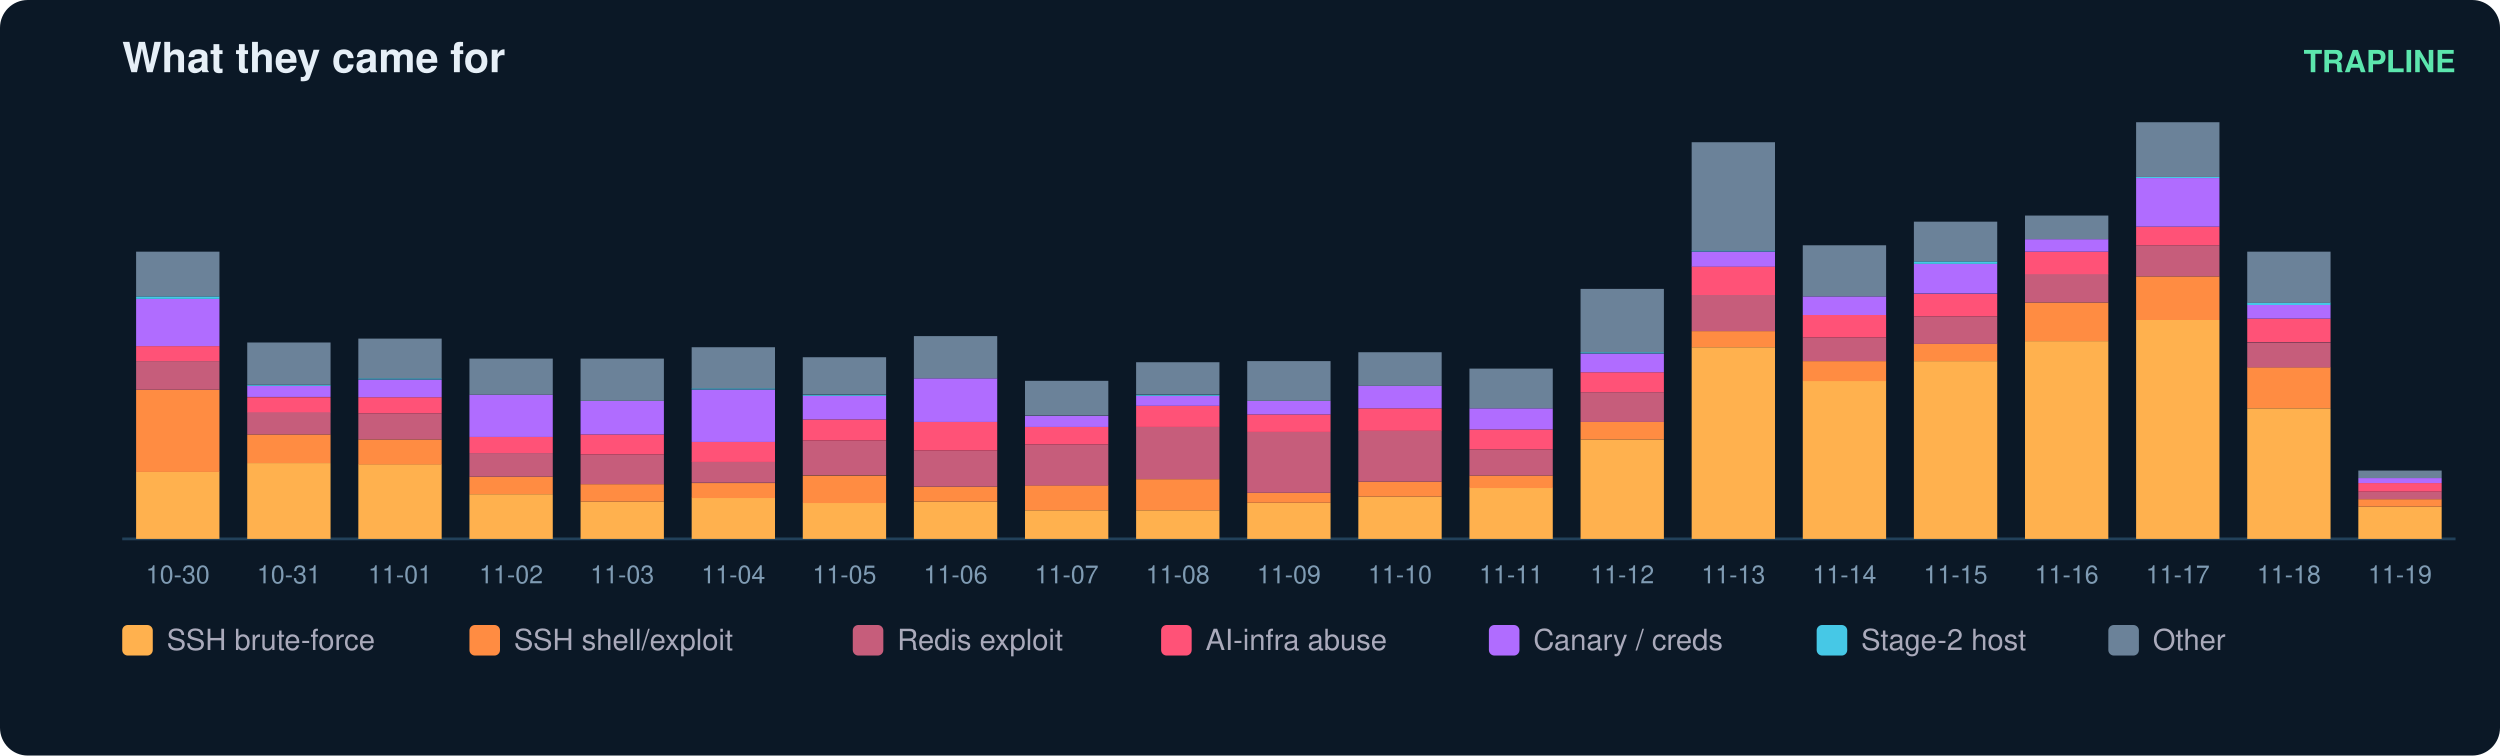
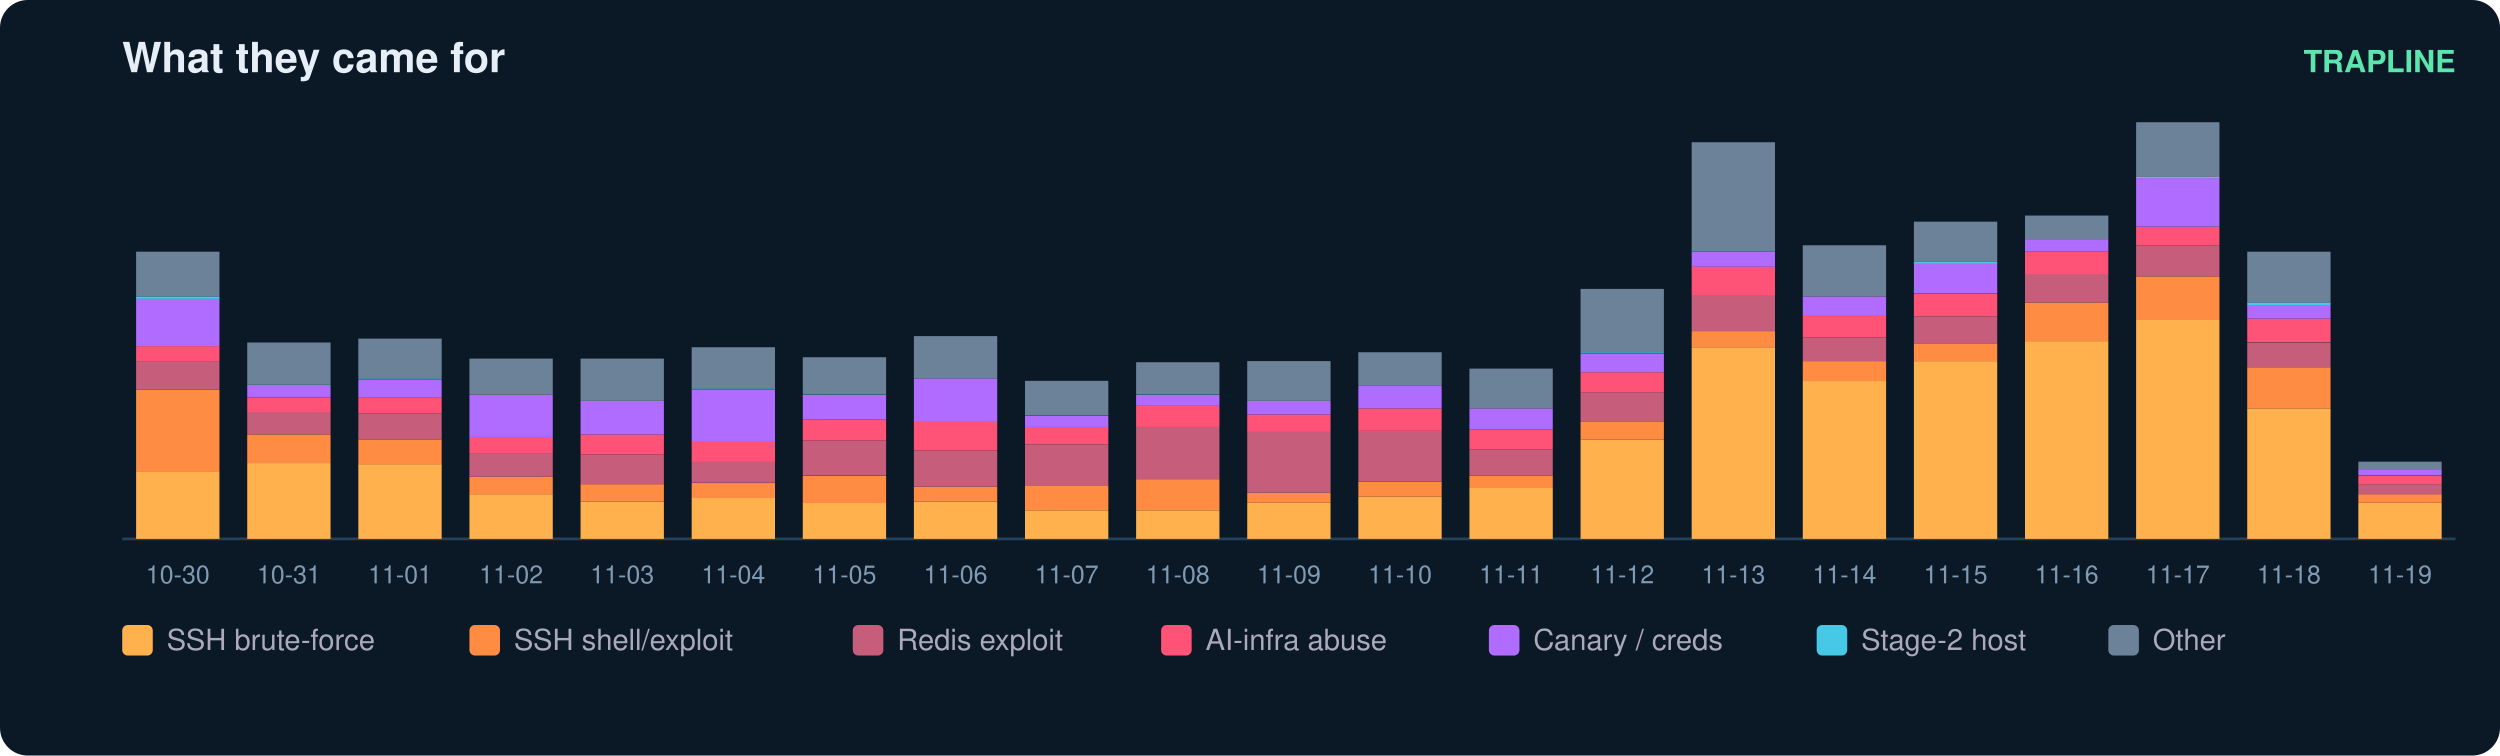
<svg xmlns="http://www.w3.org/2000/svg" width="900" height="272" viewBox="0 0 900 272" font-family="ui-sans-serif,Segoe UI,Helvetica,Arial">
  <rect width="900" height="272" rx="10" fill="#0b1826" />
  <text x="44" y="26" fill="#e6eff7" font-size="15" font-weight="700">What they came for</text>
  <text x="884" y="26" fill="#5ce6ad" font-size="11" text-anchor="end" font-weight="600">TRAPLINE</text>
  <line x1="44" y1="194" x2="884" y2="194" stroke="#22415a" />
  <rect x="49" y="169.8" width="30" height="24.2" fill="#ffb14e" />
  <rect x="49" y="140.3" width="30" height="29.6" fill="#ff8c42" />
  <rect x="49" y="130.0" width="30" height="10.3" fill="#c65d7b" />
  <rect x="49" y="124.6" width="30" height="5.4" fill="#ff5277" />
  <rect x="49" y="107.6" width="30" height="17.0" fill="#b06cff" />
  <rect x="49" y="106.7" width="30" height="0.9" fill="#46c8e6" />
  <rect x="49" y="90.6" width="30" height="16.1" fill="#6b8299" />
  <text x="64.0" y="210.0" fill="#7f9bb3" font-size="9" text-anchor="middle">10-30</text>
  <rect x="89" y="166.7" width="30" height="27.3" fill="#ffb14e" />
  <rect x="89" y="156.4" width="30" height="10.3" fill="#ff8c42" />
  <rect x="89" y="148.3" width="30" height="8.1" fill="#c65d7b" />
  <rect x="89" y="143.0" width="30" height="5.4" fill="#ff5277" />
  <rect x="89" y="138.9" width="30" height="4.0" fill="#b06cff" />
  <rect x="89" y="138.5" width="30" height="0.4" fill="#46c8e6" />
  <rect x="89" y="123.3" width="30" height="15.2" fill="#6b8299" />
  <text x="104.0" y="210.0" fill="#7f9bb3" font-size="9" text-anchor="middle">10-31</text>
  <rect x="129" y="167.1" width="30" height="26.9" fill="#ffb14e" />
  <rect x="129" y="158.2" width="30" height="9.0" fill="#ff8c42" />
  <rect x="129" y="148.8" width="30" height="9.4" fill="#c65d7b" />
  <rect x="129" y="143.0" width="30" height="5.8" fill="#ff5277" />
  <rect x="129" y="136.7" width="30" height="6.3" fill="#b06cff" />
  <rect x="129" y="136.2" width="30" height="0.4" fill="#46c8e6" />
  <rect x="129" y="121.9" width="30" height="14.3" fill="#6b8299" />
  <text x="144.0" y="210.0" fill="#7f9bb3" font-size="9" text-anchor="middle">11-01</text>
  <rect x="169" y="177.9" width="30" height="16.1" fill="#ffb14e" />
  <rect x="169" y="171.6" width="30" height="6.3" fill="#ff8c42" />
  <rect x="169" y="163.1" width="30" height="8.5" fill="#c65d7b" />
  <rect x="169" y="157.3" width="30" height="5.8" fill="#ff5277" />
  <rect x="169" y="142.1" width="30" height="15.2" fill="#b06cff" />
  <rect x="169" y="129.1" width="30" height="13.0" fill="#6b8299" />
  <text x="184.0" y="210.0" fill="#7f9bb3" font-size="9" text-anchor="middle">11-02</text>
  <rect x="209" y="180.6" width="30" height="13.4" fill="#ffb14e" />
  <rect x="209" y="174.3" width="30" height="6.3" fill="#ff8c42" />
  <rect x="209" y="163.6" width="30" height="10.7" fill="#c65d7b" />
  <rect x="209" y="156.4" width="30" height="7.2" fill="#ff5277" />
  <rect x="209" y="144.3" width="30" height="12.1" fill="#b06cff" />
  <rect x="209" y="129.1" width="30" height="15.2" fill="#6b8299" />
  <text x="224.0" y="210.0" fill="#7f9bb3" font-size="9" text-anchor="middle">11-03</text>
  <rect x="249" y="179.2" width="30" height="14.8" fill="#ffb14e" />
  <rect x="249" y="173.9" width="30" height="5.4" fill="#ff8c42" />
  <rect x="249" y="166.2" width="30" height="7.6" fill="#c65d7b" />
  <rect x="249" y="159.1" width="30" height="7.2" fill="#ff5277" />
  <rect x="249" y="140.3" width="30" height="18.8" fill="#b06cff" />
  <rect x="249" y="139.8" width="30" height="0.4" fill="#46c8e6" />
  <rect x="249" y="125.0" width="30" height="14.8" fill="#6b8299" />
  <text x="264.0" y="210.0" fill="#7f9bb3" font-size="9" text-anchor="middle">11-04</text>
  <rect x="289" y="181.0" width="30" height="13.0" fill="#ffb14e" />
  <rect x="289" y="171.2" width="30" height="9.9" fill="#ff8c42" />
  <rect x="289" y="158.6" width="30" height="12.5" fill="#c65d7b" />
  <rect x="289" y="151.0" width="30" height="7.6" fill="#ff5277" />
  <rect x="289" y="142.5" width="30" height="8.5" fill="#b06cff" />
  <rect x="289" y="142.1" width="30" height="0.4" fill="#46c8e6" />
  <rect x="289" y="128.6" width="30" height="13.4" fill="#6b8299" />
  <text x="304.0" y="210.0" fill="#7f9bb3" font-size="9" text-anchor="middle">11-05</text>
  <rect x="329" y="180.6" width="30" height="13.4" fill="#ffb14e" />
  <rect x="329" y="175.2" width="30" height="5.4" fill="#ff8c42" />
  <rect x="329" y="162.2" width="30" height="13.0" fill="#c65d7b" />
  <rect x="329" y="151.9" width="30" height="10.3" fill="#ff5277" />
  <rect x="329" y="136.2" width="30" height="15.7" fill="#b06cff" />
  <rect x="329" y="121.0" width="30" height="15.2" fill="#6b8299" />
  <text x="344.0" y="210.0" fill="#7f9bb3" font-size="9" text-anchor="middle">11-06</text>
  <rect x="369" y="183.7" width="30" height="10.3" fill="#ffb14e" />
  <rect x="369" y="174.7" width="30" height="9.0" fill="#ff8c42" />
  <rect x="369" y="160.0" width="30" height="14.8" fill="#c65d7b" />
  <rect x="369" y="153.7" width="30" height="6.3" fill="#ff5277" />
  <rect x="369" y="149.7" width="30" height="4.0" fill="#b06cff" />
  <rect x="369" y="137.1" width="30" height="12.5" fill="#6b8299" />
  <text x="384.0" y="210.0" fill="#7f9bb3" font-size="9" text-anchor="middle">11-07</text>
  <rect x="409" y="183.7" width="30" height="10.3" fill="#ffb14e" />
  <rect x="409" y="172.5" width="30" height="11.2" fill="#ff8c42" />
  <rect x="409" y="153.7" width="30" height="18.8" fill="#c65d7b" />
  <rect x="409" y="146.1" width="30" height="7.6" fill="#ff5277" />
  <rect x="409" y="142.5" width="30" height="3.6" fill="#b06cff" />
  <rect x="409" y="142.1" width="30" height="0.4" fill="#46c8e6" />
  <rect x="409" y="130.4" width="30" height="11.6" fill="#6b8299" />
  <text x="424.0" y="210.0" fill="#7f9bb3" font-size="9" text-anchor="middle">11-08</text>
  <rect x="449" y="181.0" width="30" height="13.0" fill="#ffb14e" />
  <rect x="449" y="177.4" width="30" height="3.6" fill="#ff8c42" />
  <rect x="449" y="155.5" width="30" height="21.9" fill="#c65d7b" />
  <rect x="449" y="149.2" width="30" height="6.3" fill="#ff5277" />
  <rect x="449" y="144.3" width="30" height="4.9" fill="#b06cff" />
  <rect x="449" y="130.0" width="30" height="14.3" fill="#6b8299" />
  <text x="464.0" y="210.0" fill="#7f9bb3" font-size="9" text-anchor="middle">11-09</text>
  <rect x="489" y="178.8" width="30" height="15.2" fill="#ffb14e" />
  <rect x="489" y="173.4" width="30" height="5.4" fill="#ff8c42" />
  <rect x="489" y="155.0" width="30" height="18.4" fill="#c65d7b" />
  <rect x="489" y="147.0" width="30" height="8.1" fill="#ff5277" />
  <rect x="489" y="138.9" width="30" height="8.1" fill="#b06cff" />
  <rect x="489" y="126.8" width="30" height="12.1" fill="#6b8299" />
  <text x="504.0" y="210.0" fill="#7f9bb3" font-size="9" text-anchor="middle">11-10</text>
  <rect x="529" y="175.6" width="30" height="18.4" fill="#ffb14e" />
  <rect x="529" y="171.2" width="30" height="4.5" fill="#ff8c42" />
  <rect x="529" y="161.8" width="30" height="9.4" fill="#c65d7b" />
  <rect x="529" y="154.6" width="30" height="7.2" fill="#ff5277" />
  <rect x="529" y="147.0" width="30" height="7.6" fill="#b06cff" />
  <rect x="529" y="132.7" width="30" height="14.3" fill="#6b8299" />
  <text x="544.0" y="210.0" fill="#7f9bb3" font-size="9" text-anchor="middle">11-11</text>
  <rect x="569" y="158.2" width="30" height="35.8" fill="#ffb14e" />
  <rect x="569" y="151.9" width="30" height="6.3" fill="#ff8c42" />
  <rect x="569" y="141.2" width="30" height="10.7" fill="#c65d7b" />
  <rect x="569" y="134.0" width="30" height="7.2" fill="#ff5277" />
  <rect x="569" y="127.3" width="30" height="6.7" fill="#b06cff" />
  <rect x="569" y="126.8" width="30" height="0.4" fill="#46c8e6" />
  <rect x="569" y="104.0" width="30" height="22.8" fill="#6b8299" />
  <text x="584.0" y="210.0" fill="#7f9bb3" font-size="9" text-anchor="middle">11-12</text>
  <rect x="609" y="125.0" width="30" height="69.0" fill="#ffb14e" />
  <rect x="609" y="119.2" width="30" height="5.8" fill="#ff8c42" />
  <rect x="609" y="106.2" width="30" height="13.0" fill="#c65d7b" />
  <rect x="609" y="95.9" width="30" height="10.3" fill="#ff5277" />
  <rect x="609" y="90.6" width="30" height="5.4" fill="#b06cff" />
  <rect x="609" y="90.1" width="30" height="0.4" fill="#46c8e6" />
  <rect x="609" y="51.2" width="30" height="39.0" fill="#6b8299" />
  <text x="624.0" y="210.0" fill="#7f9bb3" font-size="9" text-anchor="middle">11-13</text>
  <rect x="649" y="137.1" width="30" height="56.9" fill="#ffb14e" />
  <rect x="649" y="130.0" width="30" height="7.2" fill="#ff8c42" />
  <rect x="649" y="121.5" width="30" height="8.5" fill="#c65d7b" />
  <rect x="649" y="113.4" width="30" height="8.1" fill="#ff5277" />
  <rect x="649" y="106.7" width="30" height="6.7" fill="#b06cff" />
  <rect x="649" y="88.3" width="30" height="18.4" fill="#6b8299" />
  <text x="664.0" y="210.0" fill="#7f9bb3" font-size="9" text-anchor="middle">11-14</text>
  <rect x="689" y="130.0" width="30" height="64.0" fill="#ffb14e" />
  <rect x="689" y="123.7" width="30" height="6.3" fill="#ff8c42" />
  <rect x="689" y="113.9" width="30" height="9.9" fill="#c65d7b" />
  <rect x="689" y="105.8" width="30" height="8.1" fill="#ff5277" />
  <rect x="689" y="95.0" width="30" height="10.7" fill="#b06cff" />
  <rect x="689" y="94.1" width="30" height="0.9" fill="#46c8e6" />
  <rect x="689" y="79.8" width="30" height="14.3" fill="#6b8299" />
  <text x="704.0" y="210.0" fill="#7f9bb3" font-size="9" text-anchor="middle">11-15</text>
  <rect x="729" y="122.8" width="30" height="71.2" fill="#ffb14e" />
  <rect x="729" y="108.9" width="30" height="13.9" fill="#ff8c42" />
  <rect x="729" y="98.6" width="30" height="10.3" fill="#c65d7b" />
  <rect x="729" y="90.6" width="30" height="8.1" fill="#ff5277" />
  <rect x="729" y="86.1" width="30" height="4.5" fill="#b06cff" />
  <rect x="729" y="77.6" width="30" height="8.5" fill="#6b8299" />
  <text x="744.0" y="210.0" fill="#7f9bb3" font-size="9" text-anchor="middle">11-16</text>
  <rect x="769" y="115.2" width="30" height="78.8" fill="#ffb14e" />
  <rect x="769" y="99.5" width="30" height="15.7" fill="#ff8c42" />
  <rect x="769" y="88.3" width="30" height="11.2" fill="#c65d7b" />
  <rect x="769" y="81.6" width="30" height="6.7" fill="#ff5277" />
  <rect x="769" y="64.1" width="30" height="17.5" fill="#b06cff" />
  <rect x="769" y="63.7" width="30" height="0.4" fill="#46c8e6" />
  <rect x="769" y="44.0" width="30" height="19.7" fill="#6b8299" />
  <text x="784.0" y="210.0" fill="#7f9bb3" font-size="9" text-anchor="middle">11-17</text>
  <rect x="809" y="147.0" width="30" height="47.0" fill="#ffb14e" />
  <rect x="809" y="132.2" width="30" height="14.8" fill="#ff8c42" />
  <rect x="809" y="123.3" width="30" height="9.0" fill="#c65d7b" />
  <rect x="809" y="114.7" width="30" height="8.5" fill="#ff5277" />
  <rect x="809" y="109.8" width="30" height="4.9" fill="#b06cff" />
  <rect x="809" y="108.9" width="30" height="0.9" fill="#46c8e6" />
  <rect x="809" y="90.6" width="30" height="18.4" fill="#6b8299" />
  <text x="824.0" y="210.0" fill="#7f9bb3" font-size="9" text-anchor="middle">11-18</text>
-   <rect x="849" y="182.4" width="30" height="11.6" fill="#ffb14e" />
-   <rect x="849" y="179.7" width="30" height="2.7" fill="#ff8c42" />
-   <rect x="849" y="177.0" width="30" height="2.7" fill="#c65d7b" />
-   <rect x="849" y="173.9" width="30" height="3.1" fill="#ff5277" />
-   <rect x="849" y="172.1" width="30" height="1.8" fill="#b06cff" />
-   <rect x="849" y="169.4" width="30" height="2.7" fill="#6b8299" />
+   <rect x="849" y="181.0" width="30" height="13.0" fill="#ffb14e" />
+   <rect x="849" y="177.9" width="30" height="3.1" fill="#ff8c42" />
+   <rect x="849" y="174.3" width="30" height="3.6" fill="#c65d7b" />
+   <rect x="849" y="171.2" width="30" height="3.1" fill="#ff5277" />
+   <rect x="849" y="168.9" width="30" height="2.2" fill="#b06cff" />
+   <rect x="849" y="166.2" width="30" height="2.7" fill="#6b8299" />
  <text x="864.0" y="210.0" fill="#7f9bb3" font-size="9" text-anchor="middle">11-19</text>
  <rect x="44" y="225" width="11" height="11" rx="2" fill="#ffb14e" />
  <text x="60" y="234" fill="#aab" font-size="10.5">SSH brute-force</text>
  <rect x="169" y="225" width="11" height="11" rx="2" fill="#ff8c42" />
  <text x="185" y="234" fill="#aab" font-size="10.5">SSH shell/exploit</text>
  <rect x="307" y="225" width="11" height="11" rx="2" fill="#c65d7b" />
  <text x="323" y="234" fill="#aab" font-size="10.5">Redis exploit</text>
  <rect x="418" y="225" width="11" height="11" rx="2" fill="#ff5277" />
  <text x="434" y="234" fill="#aab" font-size="10.5">AI-infra abuse</text>
  <rect x="536" y="225" width="11" height="11" rx="2" fill="#b06cff" />
  <text x="552" y="234" fill="#aab" font-size="10.5">Canary / creds</text>
  <rect x="654" y="225" width="11" height="11" rx="2" fill="#46c8e6" />
  <text x="670" y="234" fill="#aab" font-size="10.5">Stage-2 host</text>
  <rect x="759" y="225" width="11" height="11" rx="2" fill="#6b8299" />
  <text x="775" y="234" fill="#aab" font-size="10.5">Other</text>
</svg>
